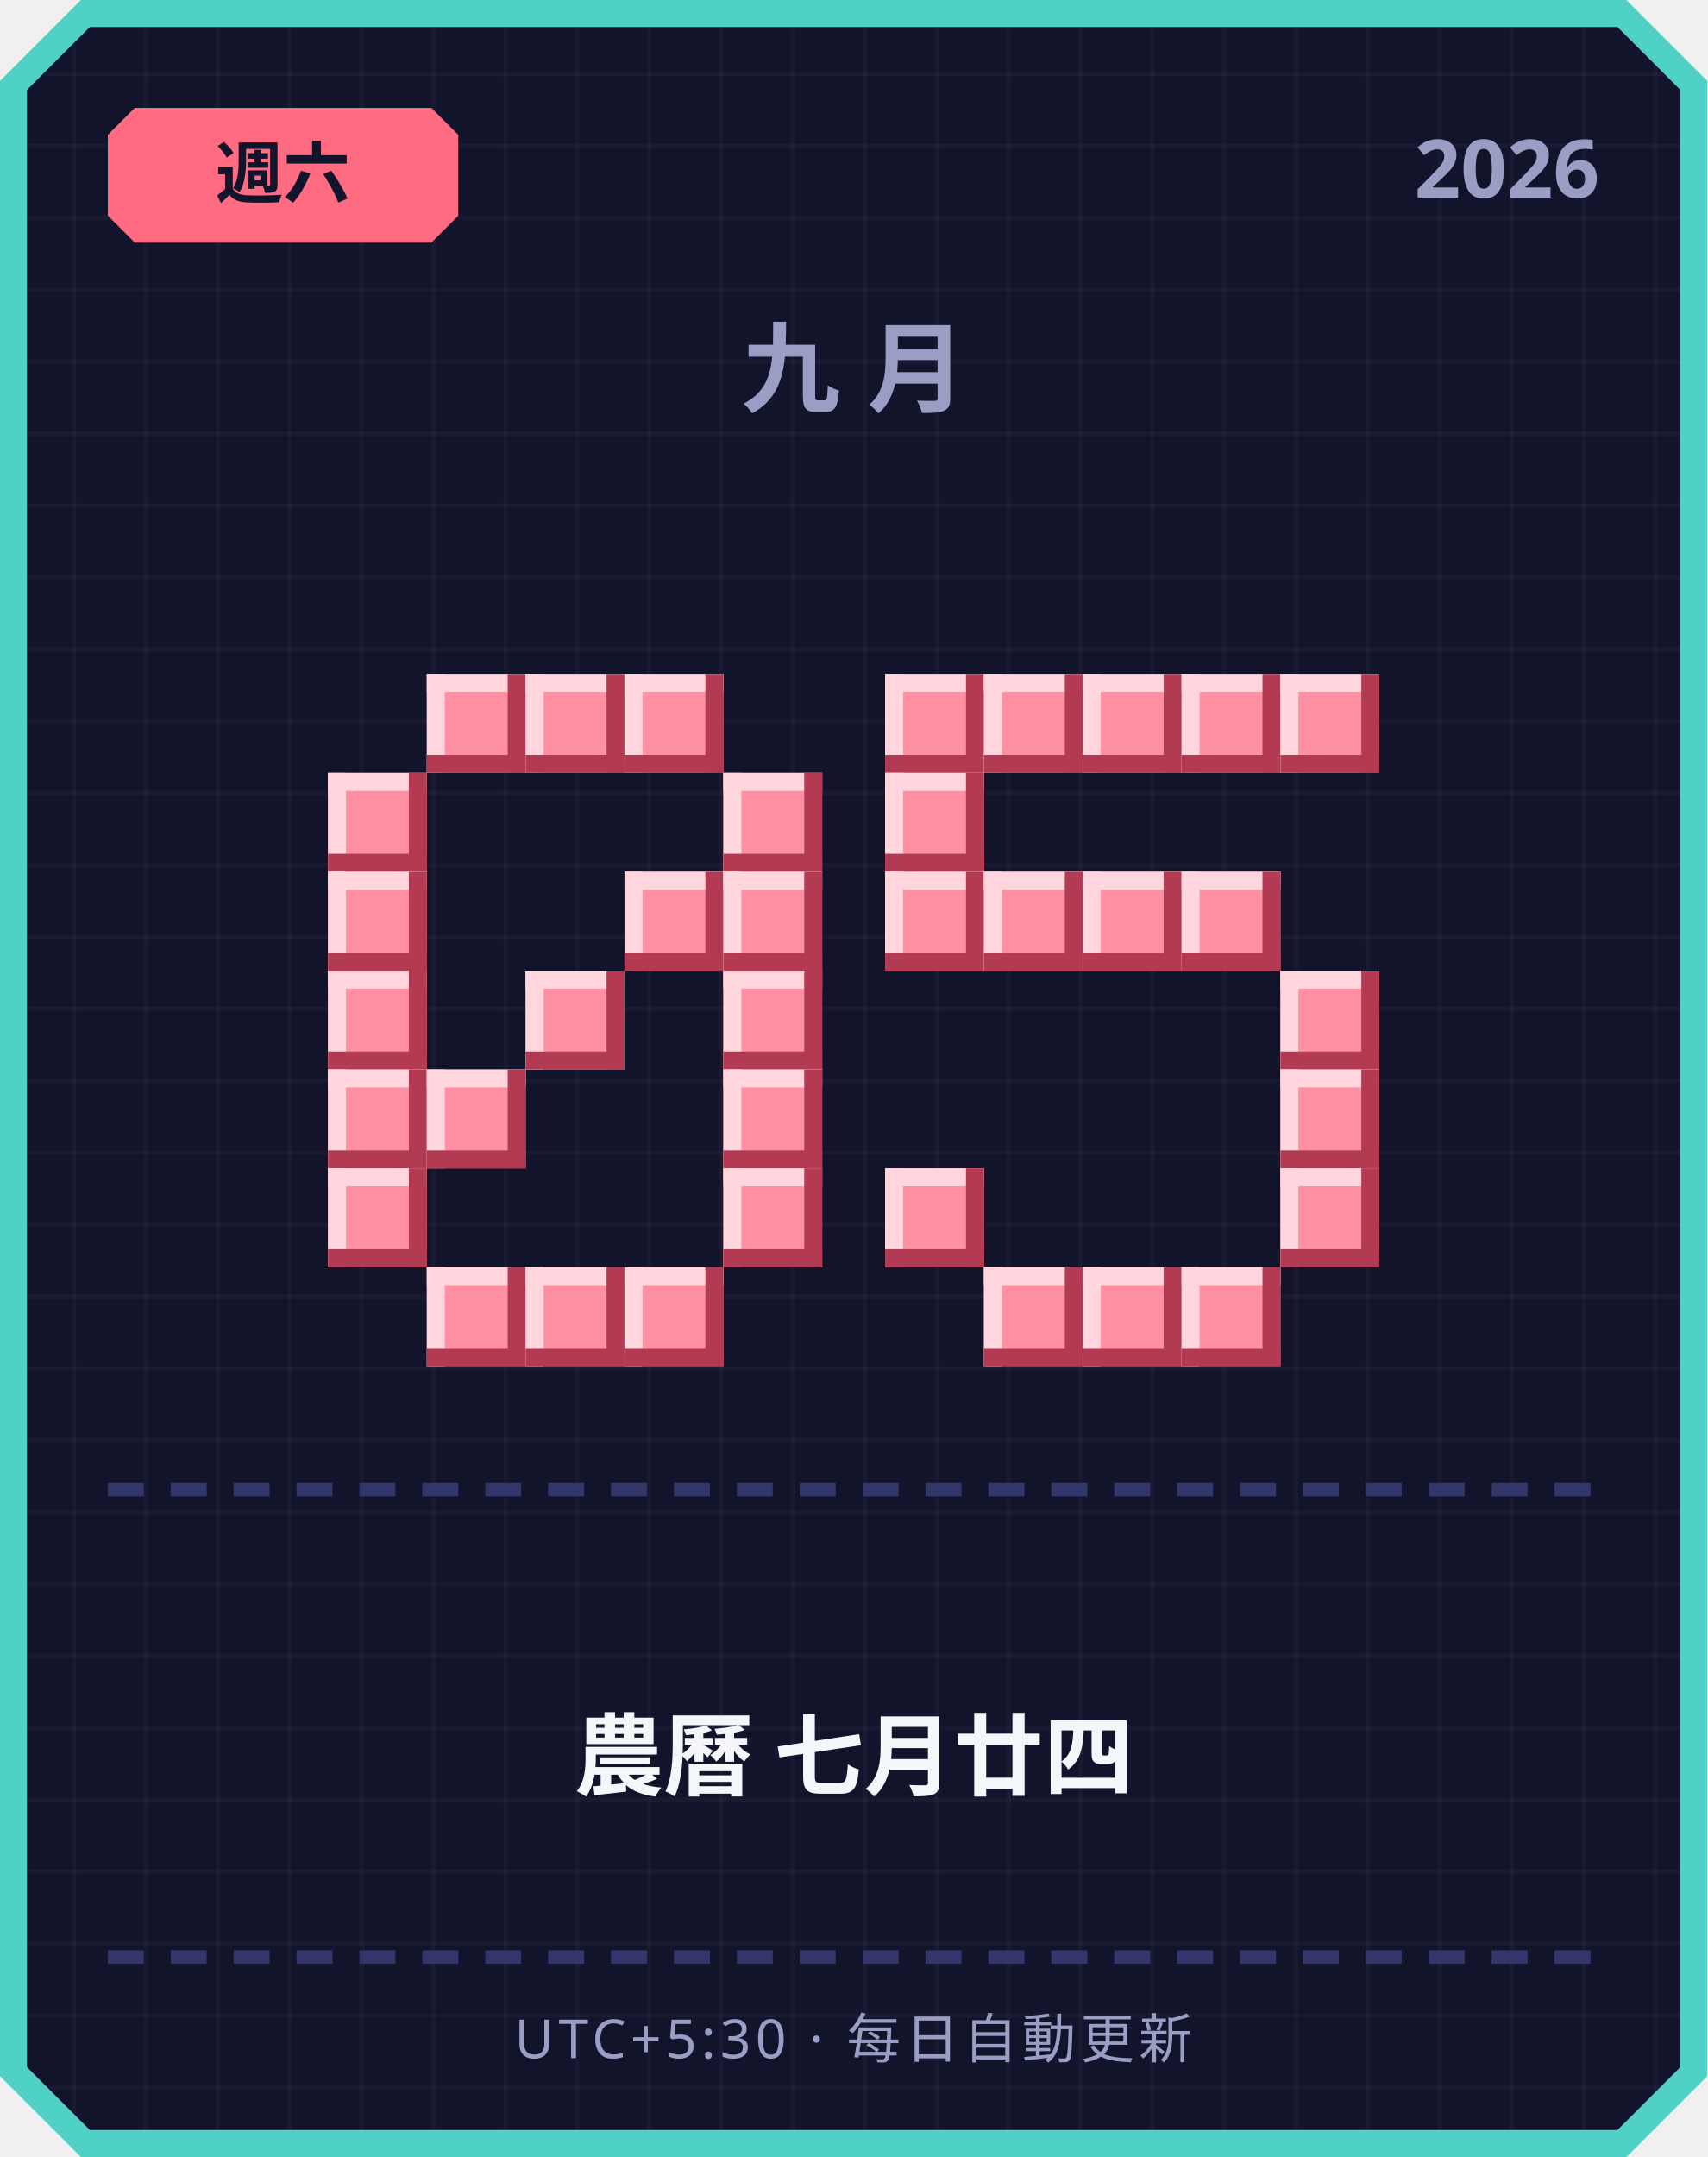
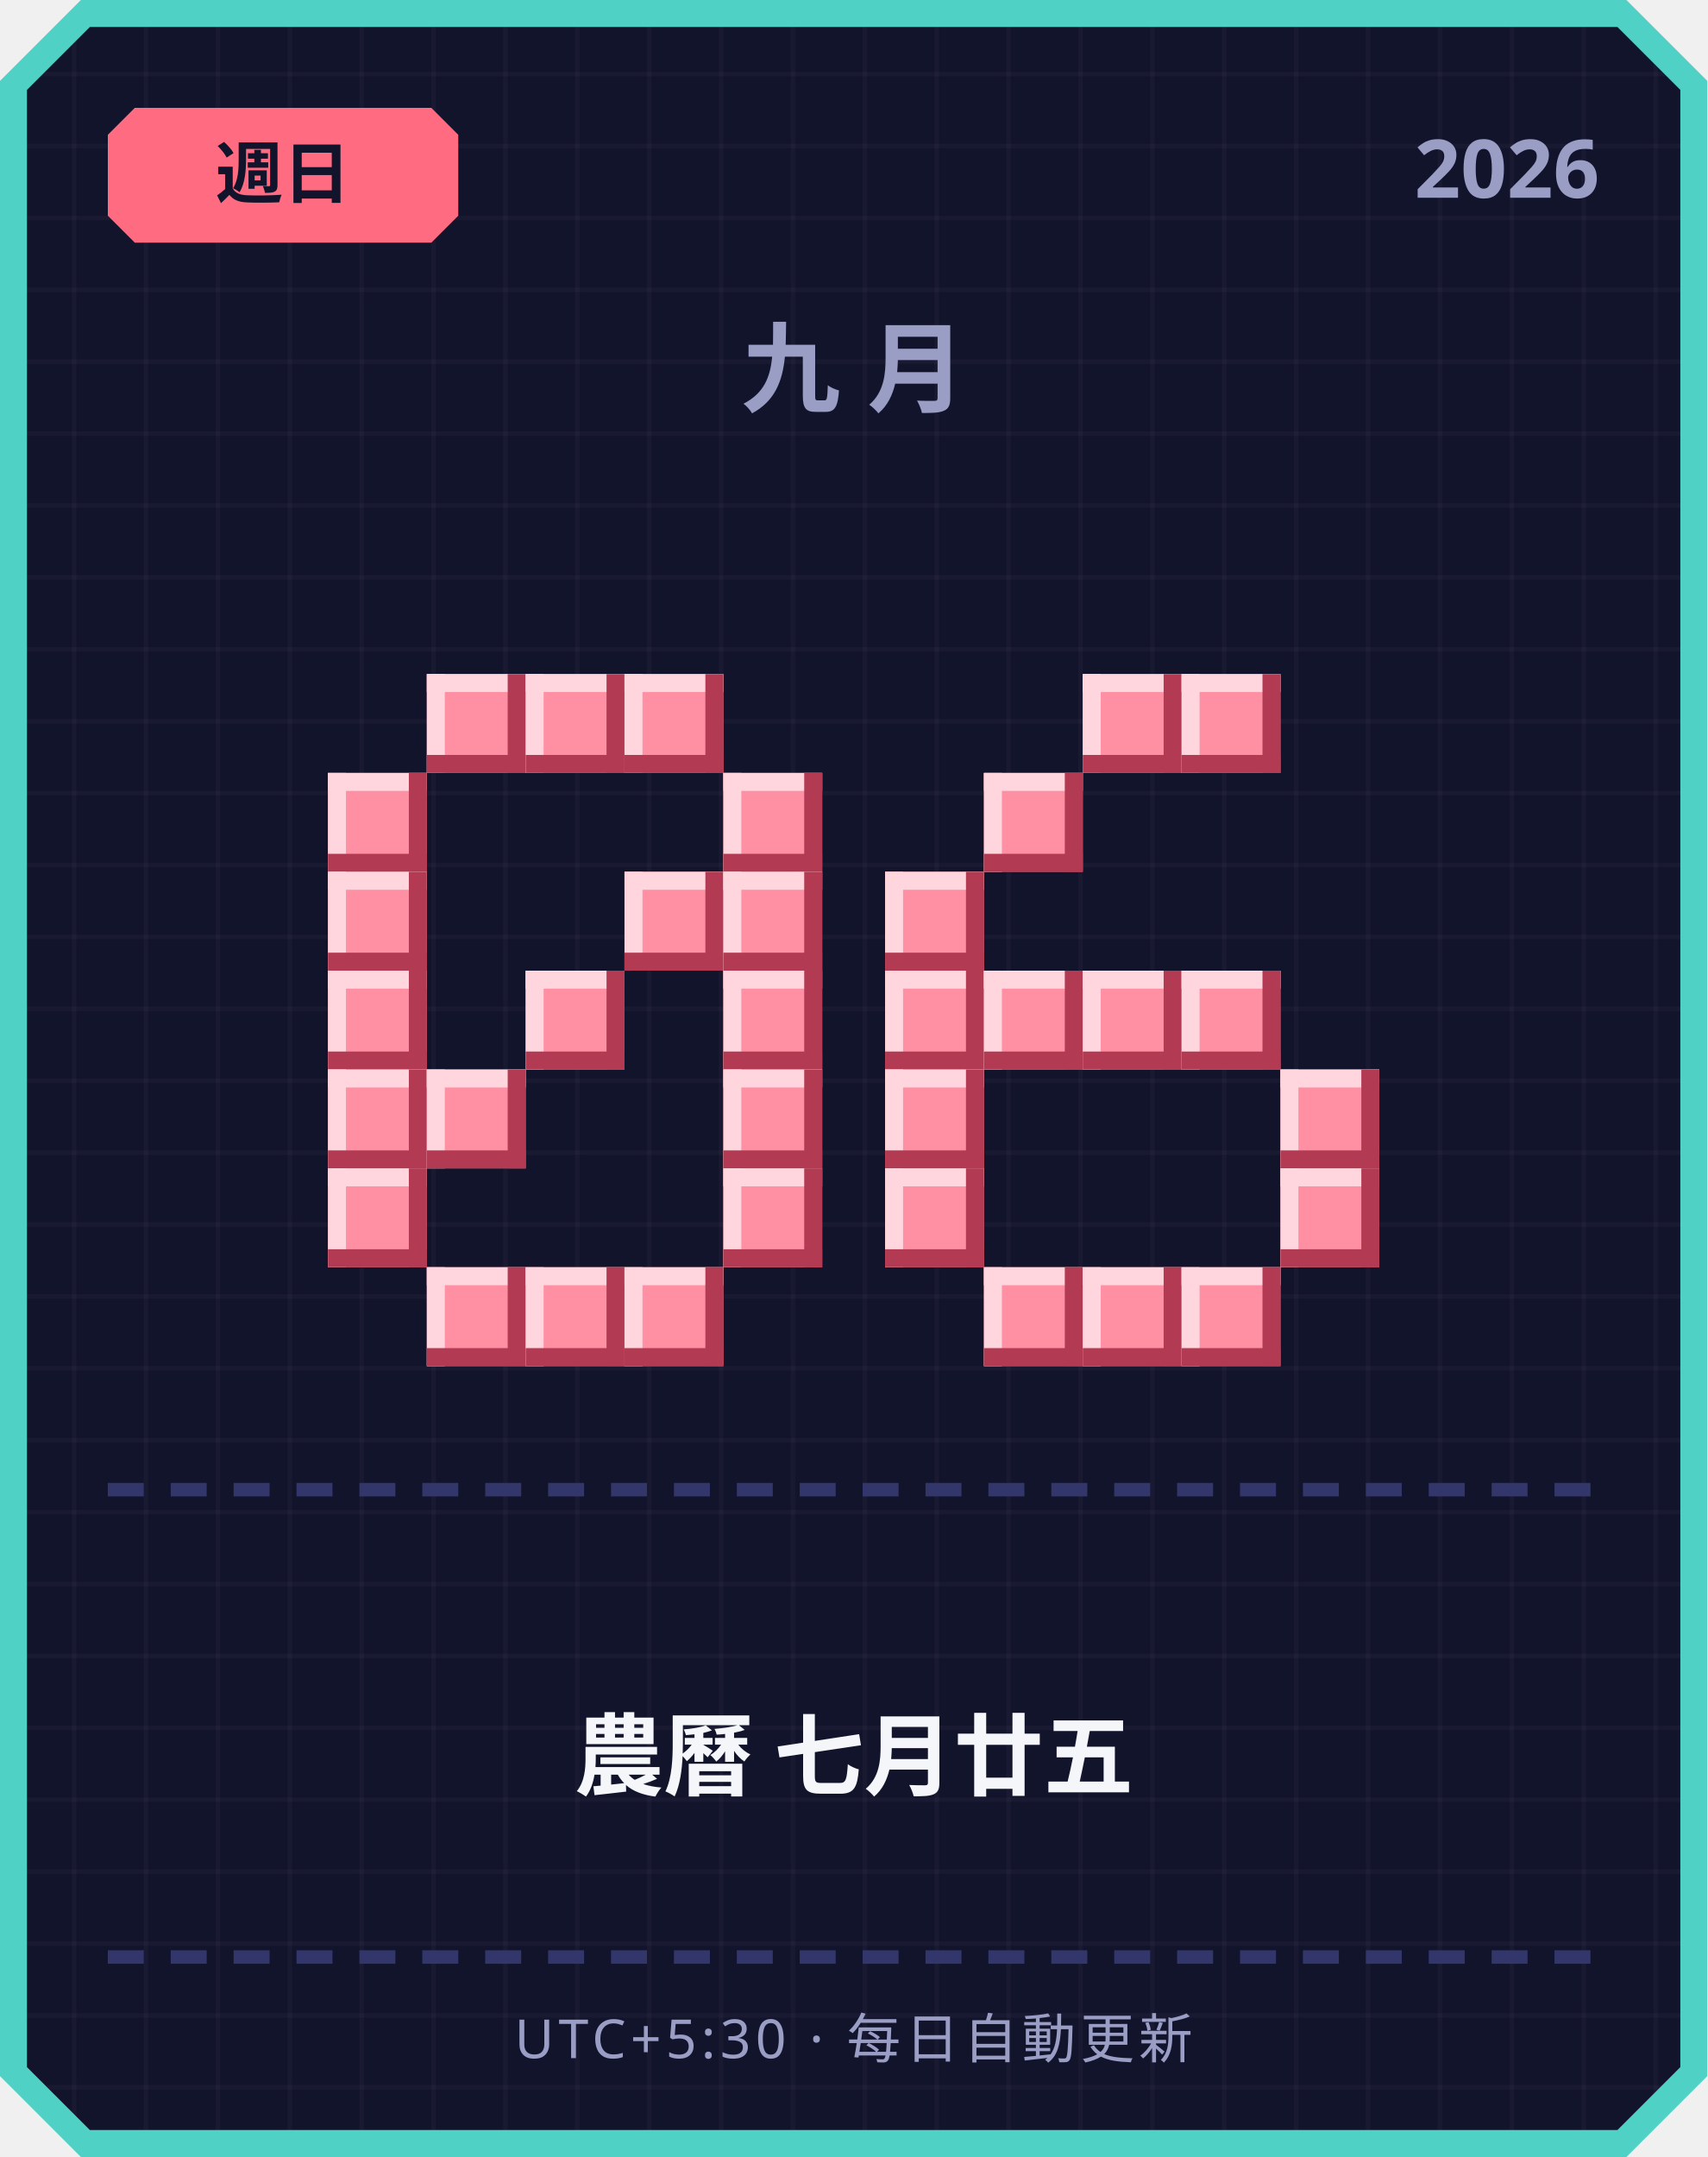
<svg xmlns="http://www.w3.org/2000/svg" width="380" height="480" viewBox="0 0 380 480">
  <defs>
    <pattern id="grid" width="16" height="16" patternUnits="userSpaceOnUse">
      <rect width="16" height="16" fill="#12142b" />
      <rect width="1" height="16" fill="#ffffff" opacity="0.03" />
      <rect width="16" height="1" fill="#ffffff" opacity="0.03" />
    </pattern>
  </defs>
  <path d="M 18,0 L 362,0 L 380,18 L 380,462 L 362,480 L 18,480 L 0,462 L 0,18 Z" fill="#4fd1c5" />
  <path d="M 20,6 L 360,6 L 374,20 L 374,460 L 360,474 L 20,474 L 6,460 L 6,20 Z" fill="url(#grid)" />
  <path d="M 30,24 L 96,24 L 102,30 L 102,48 L 96,54 L 30,54 L 24,48 L 24,30 Z" fill="#ff6b81" />
-   <text x="63" y="44" text-anchor="middle" font-family="'Segoe UI', sans-serif" font-size="15" font-weight="700" fill="#12142b">週六</text>
+   <text x="63" y="44" text-anchor="middle" font-family="'Segoe UI', sans-serif" font-size="15" font-weight="700" fill="#12142b">週日</text>
  <text x="356" y="44" text-anchor="end" font-family="'Segoe UI', sans-serif" font-size="18" font-weight="700" fill="#9a9dc4">2026</text>
  <text x="190" y="90" text-anchor="middle" font-family="'Segoe UI', sans-serif" font-size="22" font-weight="700" letter-spacing="6" fill="#9a9dc4">九月</text>
  <rect x="95" y="150" width="22" height="22" fill="#ff8fa3" />
  <rect x="95" y="150" width="22" height="4" fill="#ffd6dd" />
  <rect x="95" y="150" width="4" height="22" fill="#ffd6dd" />
  <rect x="95" y="168" width="22" height="4" fill="#b23a52" />
  <rect x="113" y="150" width="4" height="22" fill="#b23a52" />
  <rect x="117" y="150" width="22" height="22" fill="#ff8fa3" />
  <rect x="117" y="150" width="22" height="4" fill="#ffd6dd" />
  <rect x="117" y="150" width="4" height="22" fill="#ffd6dd" />
  <rect x="117" y="168" width="22" height="4" fill="#b23a52" />
  <rect x="135" y="150" width="4" height="22" fill="#b23a52" />
  <rect x="139" y="150" width="22" height="22" fill="#ff8fa3" />
  <rect x="139" y="150" width="22" height="4" fill="#ffd6dd" />
  <rect x="139" y="150" width="4" height="22" fill="#ffd6dd" />
  <rect x="139" y="168" width="22" height="4" fill="#b23a52" />
  <rect x="157" y="150" width="4" height="22" fill="#b23a52" />
  <rect x="73" y="172" width="22" height="22" fill="#ff8fa3" />
  <rect x="73" y="172" width="22" height="4" fill="#ffd6dd" />
  <rect x="73" y="172" width="4" height="22" fill="#ffd6dd" />
  <rect x="73" y="190" width="22" height="4" fill="#b23a52" />
  <rect x="91" y="172" width="4" height="22" fill="#b23a52" />
  <rect x="161" y="172" width="22" height="22" fill="#ff8fa3" />
  <rect x="161" y="172" width="22" height="4" fill="#ffd6dd" />
  <rect x="161" y="172" width="4" height="22" fill="#ffd6dd" />
  <rect x="161" y="190" width="22" height="4" fill="#b23a52" />
  <rect x="179" y="172" width="4" height="22" fill="#b23a52" />
  <rect x="73" y="194" width="22" height="22" fill="#ff8fa3" />
  <rect x="73" y="194" width="22" height="4" fill="#ffd6dd" />
  <rect x="73" y="194" width="4" height="22" fill="#ffd6dd" />
  <rect x="73" y="212" width="22" height="4" fill="#b23a52" />
  <rect x="91" y="194" width="4" height="22" fill="#b23a52" />
  <rect x="139" y="194" width="22" height="22" fill="#ff8fa3" />
  <rect x="139" y="194" width="22" height="4" fill="#ffd6dd" />
  <rect x="139" y="194" width="4" height="22" fill="#ffd6dd" />
  <rect x="139" y="212" width="22" height="4" fill="#b23a52" />
  <rect x="157" y="194" width="4" height="22" fill="#b23a52" />
  <rect x="161" y="194" width="22" height="22" fill="#ff8fa3" />
  <rect x="161" y="194" width="22" height="4" fill="#ffd6dd" />
  <rect x="161" y="194" width="4" height="22" fill="#ffd6dd" />
  <rect x="161" y="212" width="22" height="4" fill="#b23a52" />
  <rect x="179" y="194" width="4" height="22" fill="#b23a52" />
  <rect x="73" y="216" width="22" height="22" fill="#ff8fa3" />
  <rect x="73" y="216" width="22" height="4" fill="#ffd6dd" />
  <rect x="73" y="216" width="4" height="22" fill="#ffd6dd" />
  <rect x="73" y="234" width="22" height="4" fill="#b23a52" />
  <rect x="91" y="216" width="4" height="22" fill="#b23a52" />
  <rect x="117" y="216" width="22" height="22" fill="#ff8fa3" />
  <rect x="117" y="216" width="22" height="4" fill="#ffd6dd" />
  <rect x="117" y="216" width="4" height="22" fill="#ffd6dd" />
  <rect x="117" y="234" width="22" height="4" fill="#b23a52" />
  <rect x="135" y="216" width="4" height="22" fill="#b23a52" />
  <rect x="161" y="216" width="22" height="22" fill="#ff8fa3" />
  <rect x="161" y="216" width="22" height="4" fill="#ffd6dd" />
  <rect x="161" y="216" width="4" height="22" fill="#ffd6dd" />
  <rect x="161" y="234" width="22" height="4" fill="#b23a52" />
  <rect x="179" y="216" width="4" height="22" fill="#b23a52" />
  <rect x="73" y="238" width="22" height="22" fill="#ff8fa3" />
  <rect x="73" y="238" width="22" height="4" fill="#ffd6dd" />
  <rect x="73" y="238" width="4" height="22" fill="#ffd6dd" />
  <rect x="73" y="256" width="22" height="4" fill="#b23a52" />
  <rect x="91" y="238" width="4" height="22" fill="#b23a52" />
  <rect x="95" y="238" width="22" height="22" fill="#ff8fa3" />
  <rect x="95" y="238" width="22" height="4" fill="#ffd6dd" />
  <rect x="95" y="238" width="4" height="22" fill="#ffd6dd" />
  <rect x="95" y="256" width="22" height="4" fill="#b23a52" />
  <rect x="113" y="238" width="4" height="22" fill="#b23a52" />
  <rect x="161" y="238" width="22" height="22" fill="#ff8fa3" />
  <rect x="161" y="238" width="22" height="4" fill="#ffd6dd" />
  <rect x="161" y="238" width="4" height="22" fill="#ffd6dd" />
  <rect x="161" y="256" width="22" height="4" fill="#b23a52" />
  <rect x="179" y="238" width="4" height="22" fill="#b23a52" />
  <rect x="73" y="260" width="22" height="22" fill="#ff8fa3" />
  <rect x="73" y="260" width="22" height="4" fill="#ffd6dd" />
  <rect x="73" y="260" width="4" height="22" fill="#ffd6dd" />
  <rect x="73" y="278" width="22" height="4" fill="#b23a52" />
  <rect x="91" y="260" width="4" height="22" fill="#b23a52" />
  <rect x="161" y="260" width="22" height="22" fill="#ff8fa3" />
  <rect x="161" y="260" width="22" height="4" fill="#ffd6dd" />
  <rect x="161" y="260" width="4" height="22" fill="#ffd6dd" />
  <rect x="161" y="278" width="22" height="4" fill="#b23a52" />
  <rect x="179" y="260" width="4" height="22" fill="#b23a52" />
  <rect x="95" y="282" width="22" height="22" fill="#ff8fa3" />
  <rect x="95" y="282" width="22" height="4" fill="#ffd6dd" />
  <rect x="95" y="282" width="4" height="22" fill="#ffd6dd" />
  <rect x="95" y="300" width="22" height="4" fill="#b23a52" />
  <rect x="113" y="282" width="4" height="22" fill="#b23a52" />
  <rect x="117" y="282" width="22" height="22" fill="#ff8fa3" />
  <rect x="117" y="282" width="22" height="4" fill="#ffd6dd" />
  <rect x="117" y="282" width="4" height="22" fill="#ffd6dd" />
  <rect x="117" y="300" width="22" height="4" fill="#b23a52" />
  <rect x="135" y="282" width="4" height="22" fill="#b23a52" />
  <rect x="139" y="282" width="22" height="22" fill="#ff8fa3" />
  <rect x="139" y="282" width="22" height="4" fill="#ffd6dd" />
  <rect x="139" y="282" width="4" height="22" fill="#ffd6dd" />
  <rect x="139" y="300" width="22" height="4" fill="#b23a52" />
  <rect x="157" y="282" width="4" height="22" fill="#b23a52" />
-   <rect x="197" y="150" width="22" height="22" fill="#ff8fa3" />
-   <rect x="197" y="150" width="22" height="4" fill="#ffd6dd" />
-   <rect x="197" y="150" width="4" height="22" fill="#ffd6dd" />
-   <rect x="197" y="168" width="22" height="4" fill="#b23a52" />
-   <rect x="215" y="150" width="4" height="22" fill="#b23a52" />
-   <rect x="219" y="150" width="22" height="22" fill="#ff8fa3" />
-   <rect x="219" y="150" width="22" height="4" fill="#ffd6dd" />
-   <rect x="219" y="150" width="4" height="22" fill="#ffd6dd" />
-   <rect x="219" y="168" width="22" height="4" fill="#b23a52" />
-   <rect x="237" y="150" width="4" height="22" fill="#b23a52" />
  <rect x="241" y="150" width="22" height="22" fill="#ff8fa3" />
  <rect x="241" y="150" width="22" height="4" fill="#ffd6dd" />
  <rect x="241" y="150" width="4" height="22" fill="#ffd6dd" />
  <rect x="241" y="168" width="22" height="4" fill="#b23a52" />
  <rect x="259" y="150" width="4" height="22" fill="#b23a52" />
  <rect x="263" y="150" width="22" height="22" fill="#ff8fa3" />
  <rect x="263" y="150" width="22" height="4" fill="#ffd6dd" />
  <rect x="263" y="150" width="4" height="22" fill="#ffd6dd" />
  <rect x="263" y="168" width="22" height="4" fill="#b23a52" />
  <rect x="281" y="150" width="4" height="22" fill="#b23a52" />
-   <rect x="285" y="150" width="22" height="22" fill="#ff8fa3" />
-   <rect x="285" y="150" width="22" height="4" fill="#ffd6dd" />
-   <rect x="285" y="150" width="4" height="22" fill="#ffd6dd" />
-   <rect x="285" y="168" width="22" height="4" fill="#b23a52" />
-   <rect x="303" y="150" width="4" height="22" fill="#b23a52" />
-   <rect x="197" y="172" width="22" height="22" fill="#ff8fa3" />
-   <rect x="197" y="172" width="22" height="4" fill="#ffd6dd" />
-   <rect x="197" y="172" width="4" height="22" fill="#ffd6dd" />
-   <rect x="197" y="190" width="22" height="4" fill="#b23a52" />
-   <rect x="215" y="172" width="4" height="22" fill="#b23a52" />
+   <rect x="219" y="172" width="22" height="22" fill="#ff8fa3" />
+   <rect x="219" y="172" width="22" height="4" fill="#ffd6dd" />
+   <rect x="219" y="172" width="4" height="22" fill="#ffd6dd" />
+   <rect x="219" y="190" width="22" height="4" fill="#b23a52" />
+   <rect x="237" y="172" width="4" height="22" fill="#b23a52" />
  <rect x="197" y="194" width="22" height="22" fill="#ff8fa3" />
  <rect x="197" y="194" width="22" height="4" fill="#ffd6dd" />
  <rect x="197" y="194" width="4" height="22" fill="#ffd6dd" />
  <rect x="197" y="212" width="22" height="4" fill="#b23a52" />
  <rect x="215" y="194" width="4" height="22" fill="#b23a52" />
-   <rect x="219" y="194" width="22" height="22" fill="#ff8fa3" />
-   <rect x="219" y="194" width="22" height="4" fill="#ffd6dd" />
-   <rect x="219" y="194" width="4" height="22" fill="#ffd6dd" />
-   <rect x="219" y="212" width="22" height="4" fill="#b23a52" />
-   <rect x="237" y="194" width="4" height="22" fill="#b23a52" />
-   <rect x="241" y="194" width="22" height="22" fill="#ff8fa3" />
-   <rect x="241" y="194" width="22" height="4" fill="#ffd6dd" />
-   <rect x="241" y="194" width="4" height="22" fill="#ffd6dd" />
-   <rect x="241" y="212" width="22" height="4" fill="#b23a52" />
-   <rect x="259" y="194" width="4" height="22" fill="#b23a52" />
-   <rect x="263" y="194" width="22" height="22" fill="#ff8fa3" />
-   <rect x="263" y="194" width="22" height="4" fill="#ffd6dd" />
-   <rect x="263" y="194" width="4" height="22" fill="#ffd6dd" />
-   <rect x="263" y="212" width="22" height="4" fill="#b23a52" />
-   <rect x="281" y="194" width="4" height="22" fill="#b23a52" />
-   <rect x="285" y="216" width="22" height="22" fill="#ff8fa3" />
-   <rect x="285" y="216" width="22" height="4" fill="#ffd6dd" />
-   <rect x="285" y="216" width="4" height="22" fill="#ffd6dd" />
-   <rect x="285" y="234" width="22" height="4" fill="#b23a52" />
-   <rect x="303" y="216" width="4" height="22" fill="#b23a52" />
+   <rect x="197" y="216" width="22" height="22" fill="#ff8fa3" />
+   <rect x="197" y="216" width="22" height="4" fill="#ffd6dd" />
+   <rect x="197" y="216" width="4" height="22" fill="#ffd6dd" />
+   <rect x="197" y="234" width="22" height="4" fill="#b23a52" />
+   <rect x="215" y="216" width="4" height="22" fill="#b23a52" />
+   <rect x="219" y="216" width="22" height="22" fill="#ff8fa3" />
+   <rect x="219" y="216" width="22" height="4" fill="#ffd6dd" />
+   <rect x="219" y="216" width="4" height="22" fill="#ffd6dd" />
+   <rect x="219" y="234" width="22" height="4" fill="#b23a52" />
+   <rect x="237" y="216" width="4" height="22" fill="#b23a52" />
+   <rect x="241" y="216" width="22" height="22" fill="#ff8fa3" />
+   <rect x="241" y="216" width="22" height="4" fill="#ffd6dd" />
+   <rect x="241" y="216" width="4" height="22" fill="#ffd6dd" />
+   <rect x="241" y="234" width="22" height="4" fill="#b23a52" />
+   <rect x="259" y="216" width="4" height="22" fill="#b23a52" />
+   <rect x="263" y="216" width="22" height="22" fill="#ff8fa3" />
+   <rect x="263" y="216" width="22" height="4" fill="#ffd6dd" />
+   <rect x="263" y="216" width="4" height="22" fill="#ffd6dd" />
+   <rect x="263" y="234" width="22" height="4" fill="#b23a52" />
+   <rect x="281" y="216" width="4" height="22" fill="#b23a52" />
+   <rect x="197" y="238" width="22" height="22" fill="#ff8fa3" />
+   <rect x="197" y="238" width="22" height="4" fill="#ffd6dd" />
+   <rect x="197" y="238" width="4" height="22" fill="#ffd6dd" />
+   <rect x="197" y="256" width="22" height="4" fill="#b23a52" />
+   <rect x="215" y="238" width="4" height="22" fill="#b23a52" />
  <rect x="285" y="238" width="22" height="22" fill="#ff8fa3" />
  <rect x="285" y="238" width="22" height="4" fill="#ffd6dd" />
  <rect x="285" y="238" width="4" height="22" fill="#ffd6dd" />
  <rect x="285" y="256" width="22" height="4" fill="#b23a52" />
  <rect x="303" y="238" width="4" height="22" fill="#b23a52" />
  <rect x="197" y="260" width="22" height="22" fill="#ff8fa3" />
  <rect x="197" y="260" width="22" height="4" fill="#ffd6dd" />
  <rect x="197" y="260" width="4" height="22" fill="#ffd6dd" />
  <rect x="197" y="278" width="22" height="4" fill="#b23a52" />
  <rect x="215" y="260" width="4" height="22" fill="#b23a52" />
  <rect x="285" y="260" width="22" height="22" fill="#ff8fa3" />
  <rect x="285" y="260" width="22" height="4" fill="#ffd6dd" />
  <rect x="285" y="260" width="4" height="22" fill="#ffd6dd" />
  <rect x="285" y="278" width="22" height="4" fill="#b23a52" />
  <rect x="303" y="260" width="4" height="22" fill="#b23a52" />
  <rect x="219" y="282" width="22" height="22" fill="#ff8fa3" />
  <rect x="219" y="282" width="22" height="4" fill="#ffd6dd" />
  <rect x="219" y="282" width="4" height="22" fill="#ffd6dd" />
  <rect x="219" y="300" width="22" height="4" fill="#b23a52" />
  <rect x="237" y="282" width="4" height="22" fill="#b23a52" />
  <rect x="241" y="282" width="22" height="22" fill="#ff8fa3" />
  <rect x="241" y="282" width="22" height="4" fill="#ffd6dd" />
  <rect x="241" y="282" width="4" height="22" fill="#ffd6dd" />
  <rect x="241" y="300" width="22" height="4" fill="#b23a52" />
  <rect x="259" y="282" width="4" height="22" fill="#b23a52" />
  <rect x="263" y="282" width="22" height="22" fill="#ff8fa3" />
  <rect x="263" y="282" width="22" height="4" fill="#ffd6dd" />
  <rect x="263" y="282" width="4" height="22" fill="#ffd6dd" />
  <rect x="263" y="300" width="22" height="4" fill="#b23a52" />
  <rect x="281" y="282" width="4" height="22" fill="#b23a52" />
  <rect x="24" y="330" width="8" height="3" fill="#33366b" />
  <rect x="38" y="330" width="8" height="3" fill="#33366b" />
  <rect x="52" y="330" width="8" height="3" fill="#33366b" />
  <rect x="66" y="330" width="8" height="3" fill="#33366b" />
  <rect x="80" y="330" width="8" height="3" fill="#33366b" />
  <rect x="94" y="330" width="8" height="3" fill="#33366b" />
  <rect x="108" y="330" width="8" height="3" fill="#33366b" />
  <rect x="122" y="330" width="8" height="3" fill="#33366b" />
  <rect x="136" y="330" width="8" height="3" fill="#33366b" />
  <rect x="150" y="330" width="8" height="3" fill="#33366b" />
  <rect x="164" y="330" width="8" height="3" fill="#33366b" />
  <rect x="178" y="330" width="8" height="3" fill="#33366b" />
  <rect x="192" y="330" width="8" height="3" fill="#33366b" />
  <rect x="206" y="330" width="8" height="3" fill="#33366b" />
  <rect x="220" y="330" width="8" height="3" fill="#33366b" />
  <rect x="234" y="330" width="8" height="3" fill="#33366b" />
  <rect x="248" y="330" width="8" height="3" fill="#33366b" />
  <rect x="262" y="330" width="8" height="3" fill="#33366b" />
  <rect x="276" y="330" width="8" height="3" fill="#33366b" />
  <rect x="290" y="330" width="8" height="3" fill="#33366b" />
  <rect x="304" y="330" width="8" height="3" fill="#33366b" />
  <rect x="318" y="330" width="8" height="3" fill="#33366b" />
  <rect x="332" y="330" width="8" height="3" fill="#33366b" />
  <rect x="346" y="330" width="8" height="3" fill="#33366b" />
-   <text x="190" y="398" text-anchor="middle" font-family="'Segoe UI', 'Microsoft JhengHei', sans-serif" font-size="20" font-weight="700" fill="#f5f6fa">農曆 七月廿四</text>
+   <text x="190" y="398" text-anchor="middle" font-family="'Segoe UI', 'Microsoft JhengHei', sans-serif" font-size="20" font-weight="700" fill="#f5f6fa">農曆 七月廿五</text>
  <rect x="24" y="434" width="8" height="3" fill="#33366b" />
  <rect x="38" y="434" width="8" height="3" fill="#33366b" />
  <rect x="52" y="434" width="8" height="3" fill="#33366b" />
  <rect x="66" y="434" width="8" height="3" fill="#33366b" />
  <rect x="80" y="434" width="8" height="3" fill="#33366b" />
  <rect x="94" y="434" width="8" height="3" fill="#33366b" />
  <rect x="108" y="434" width="8" height="3" fill="#33366b" />
  <rect x="122" y="434" width="8" height="3" fill="#33366b" />
  <rect x="136" y="434" width="8" height="3" fill="#33366b" />
  <rect x="150" y="434" width="8" height="3" fill="#33366b" />
  <rect x="164" y="434" width="8" height="3" fill="#33366b" />
  <rect x="178" y="434" width="8" height="3" fill="#33366b" />
  <rect x="192" y="434" width="8" height="3" fill="#33366b" />
  <rect x="206" y="434" width="8" height="3" fill="#33366b" />
  <rect x="220" y="434" width="8" height="3" fill="#33366b" />
  <rect x="234" y="434" width="8" height="3" fill="#33366b" />
  <rect x="248" y="434" width="8" height="3" fill="#33366b" />
  <rect x="262" y="434" width="8" height="3" fill="#33366b" />
  <rect x="276" y="434" width="8" height="3" fill="#33366b" />
  <rect x="290" y="434" width="8" height="3" fill="#33366b" />
  <rect x="304" y="434" width="8" height="3" fill="#33366b" />
  <rect x="318" y="434" width="8" height="3" fill="#33366b" />
  <rect x="332" y="434" width="8" height="3" fill="#33366b" />
  <rect x="346" y="434" width="8" height="3" fill="#33366b" />
  <text x="190" y="458" text-anchor="middle" font-family="'Segoe UI', sans-serif" font-size="12" letter-spacing="1" fill="#9a9dc4">UTC+5:30 · 每日自動更新</text>
</svg>
